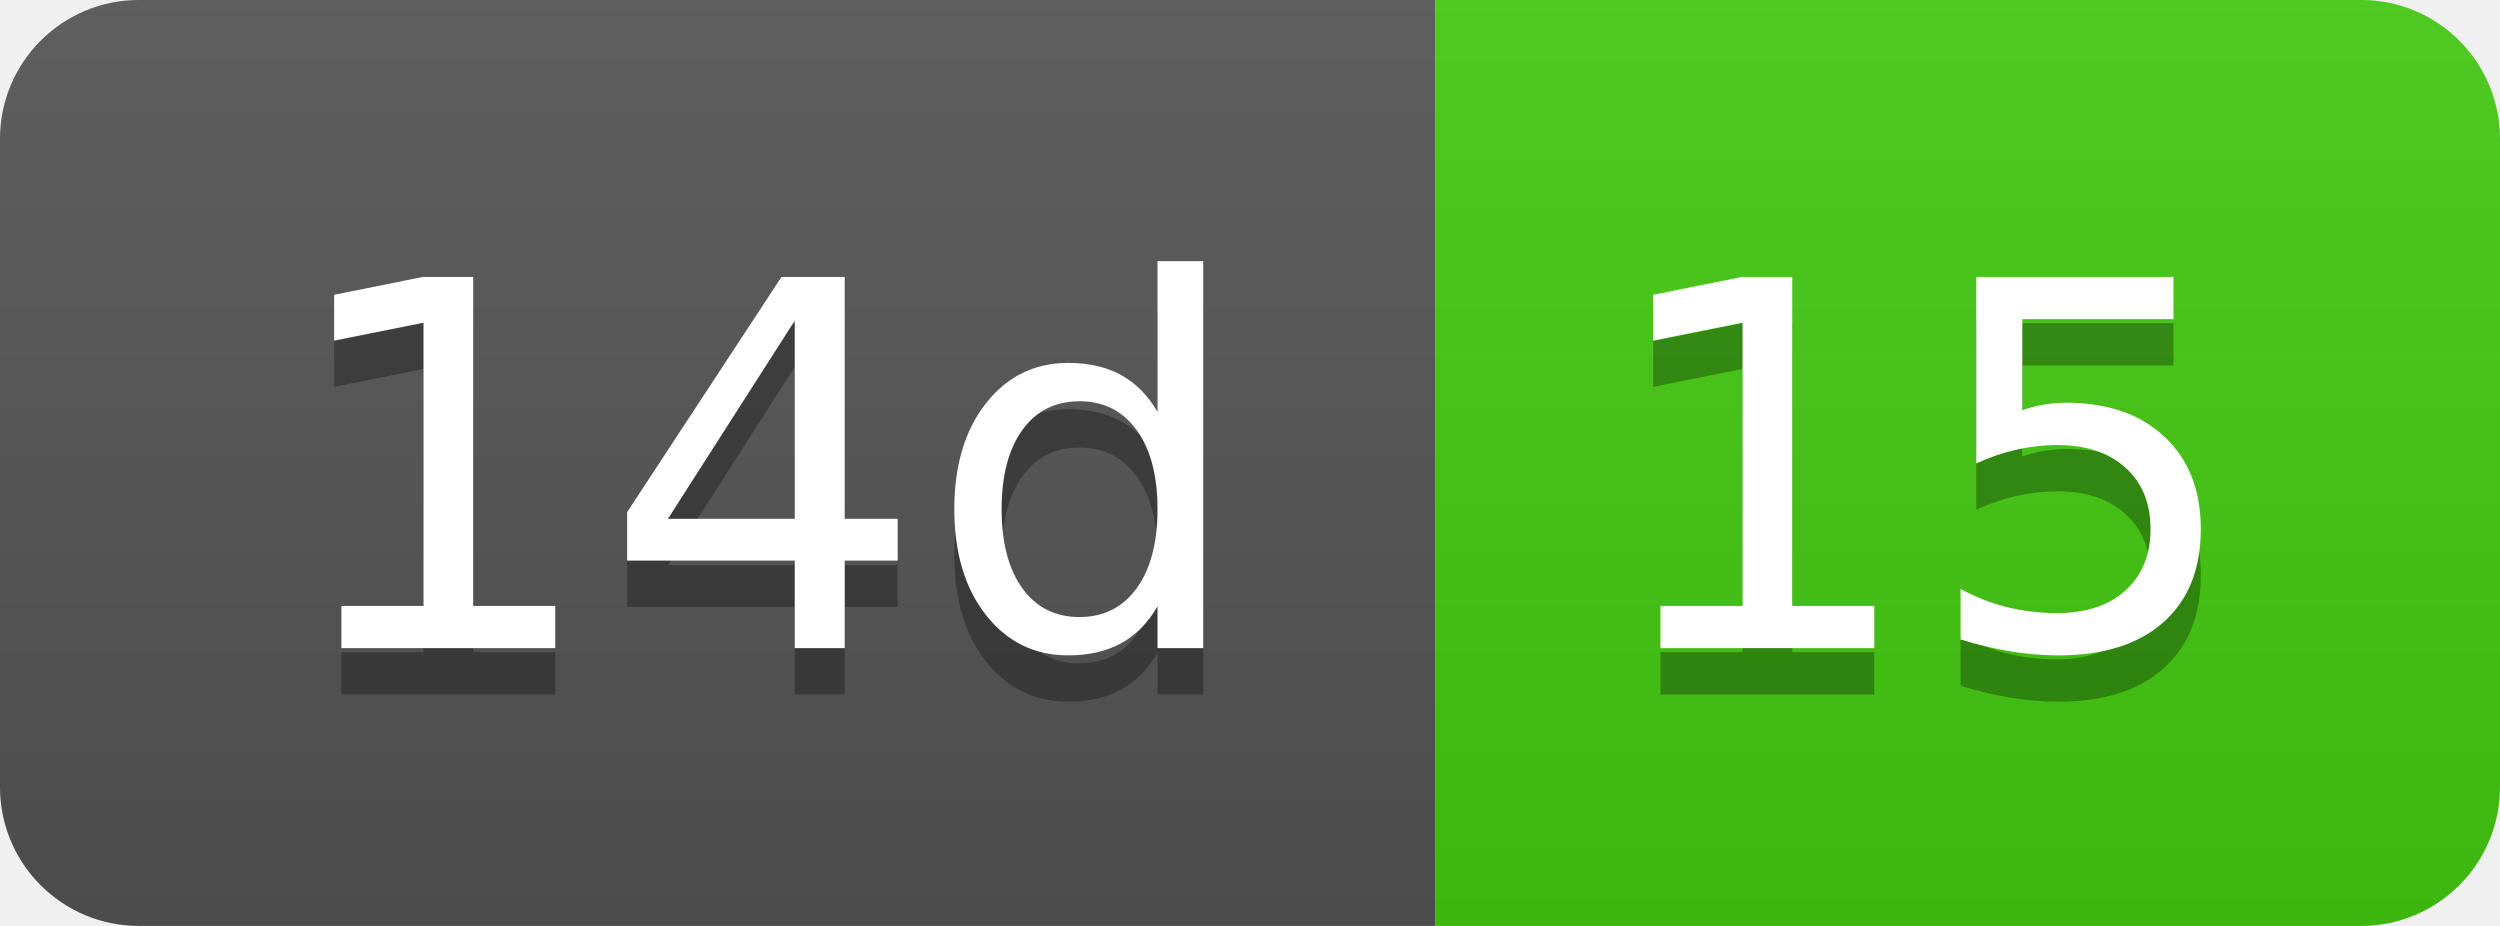
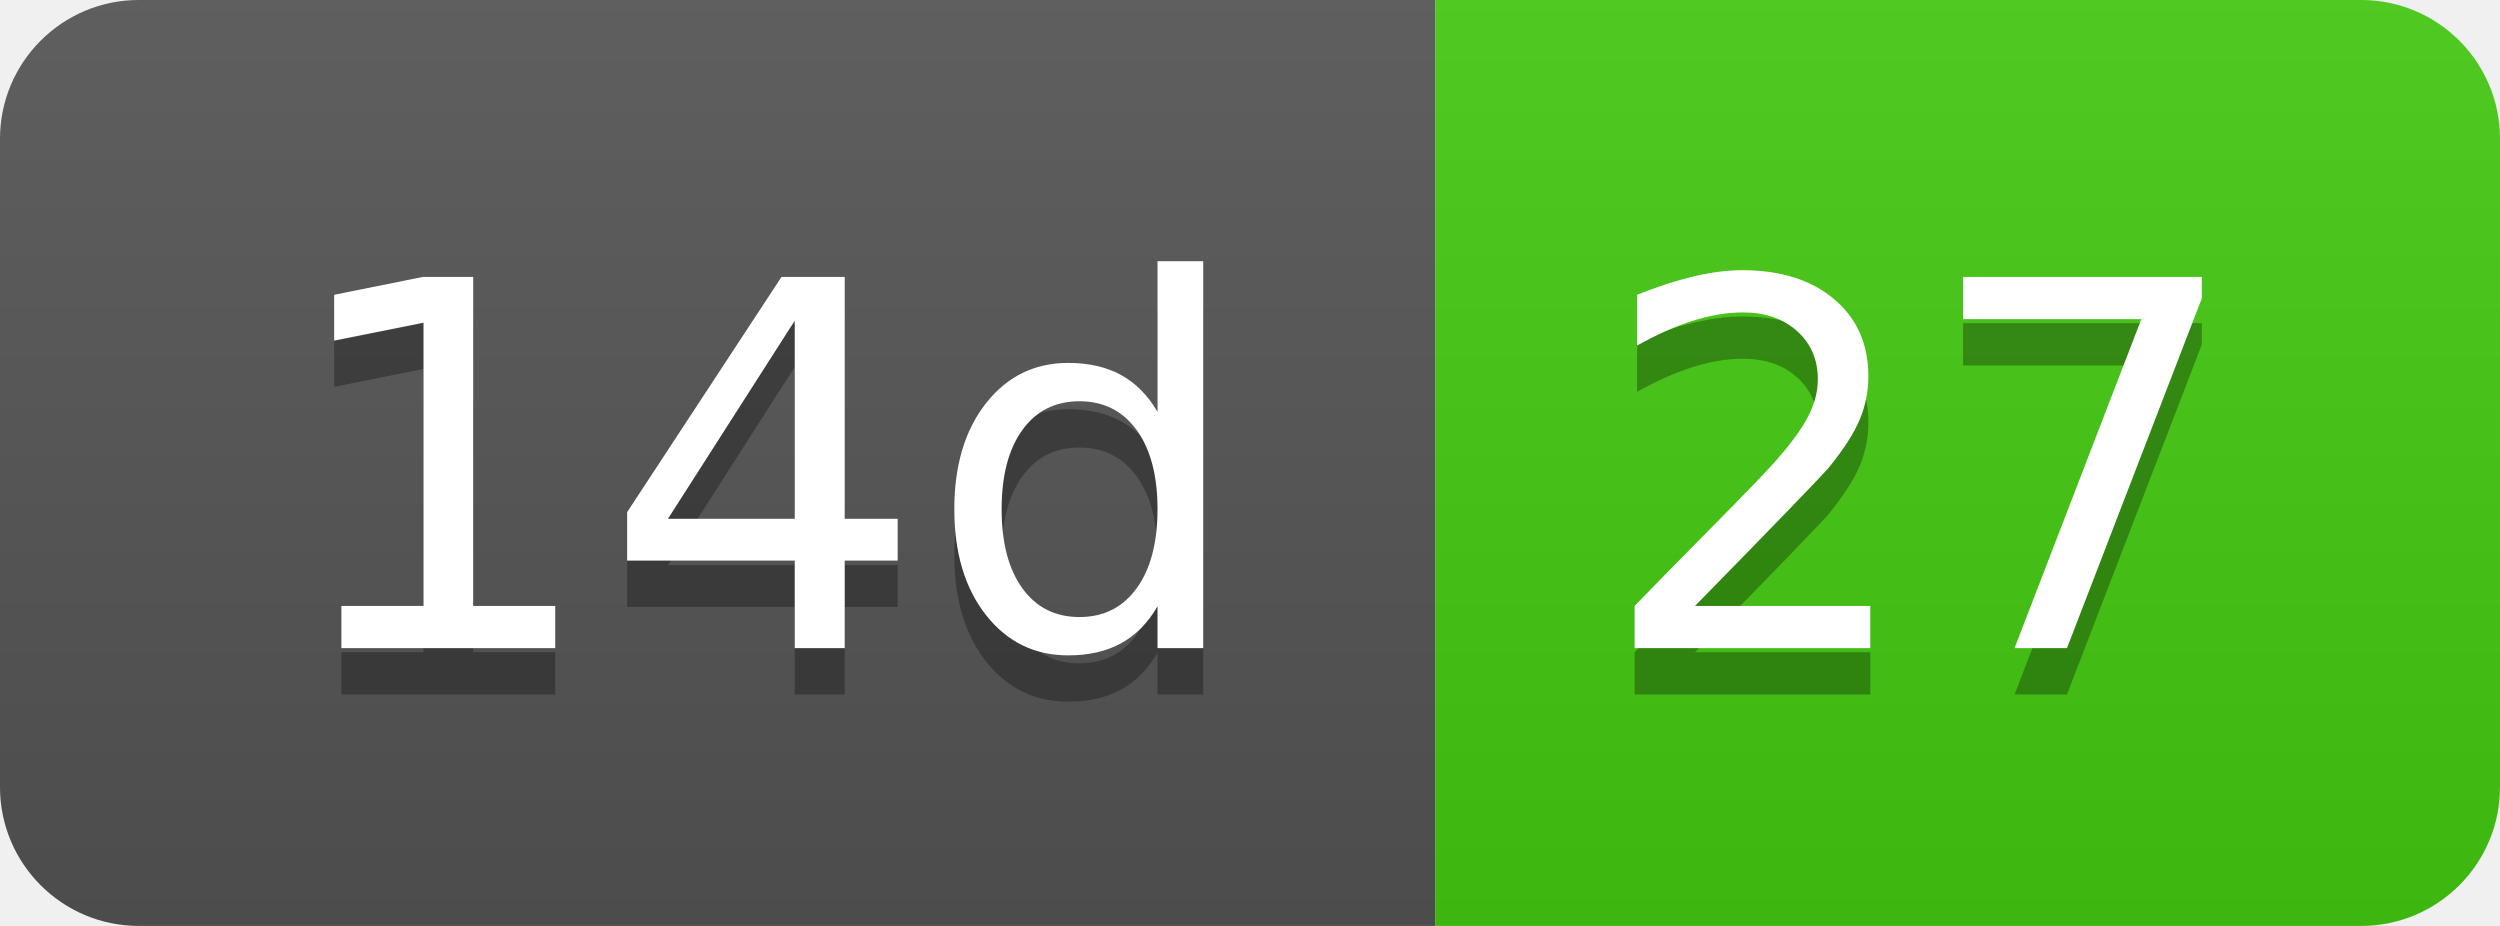
- <svg xmlns="http://www.w3.org/2000/svg" width="54" height="20" role="img" aria-label="14d: 15">
+ <svg xmlns="http://www.w3.org/2000/svg" width="54" height="20" role="img" aria-label="14d: 27">
  <linearGradient id="s" x2="0" y2="100%">
    <stop offset="0" stop-color="#bbb" stop-opacity=".1" />
    <stop offset="1" stop-opacity=".1" />
  </linearGradient>
  <clipPath id="r">
    <rect width="54" height="20" rx="3" fill="#fff" />
  </clipPath>
  <g clip-path="url(#r)">
    <rect width="31" height="20" fill="#555" />
    <rect x="31" width="23" height="20" fill="#4c1" />
    <rect width="54" height="20" fill="url(#s)" />
  </g>
  <g fill="#fff" text-anchor="middle" font-family="Verdana,Geneva,DejaVu Sans,sans-serif" text-rendering="geometricPrecision" font-size="110">
    <text aria-hidden="true" x="165" y="150" fill="#010101" fill-opacity=".3" transform="scale(.1)" textLength="210">14d</text>
    <text x="165" y="140" transform="scale(.1)" fill="#fff" textLength="210">14d</text>
-     <text aria-hidden="true" x="415" y="150" fill="#010101" fill-opacity=".3" transform="scale(.1)" textLength="130">15</text>
-     <text x="415" y="140" transform="scale(.1)" fill="#fff" textLength="130">15</text>
+     <text aria-hidden="true" x="415" y="150" fill="#010101" fill-opacity=".3" transform="scale(.1)" textLength="130">27</text>
+     <text x="415" y="140" transform="scale(.1)" fill="#fff" textLength="130">27</text>
  </g>
</svg>
